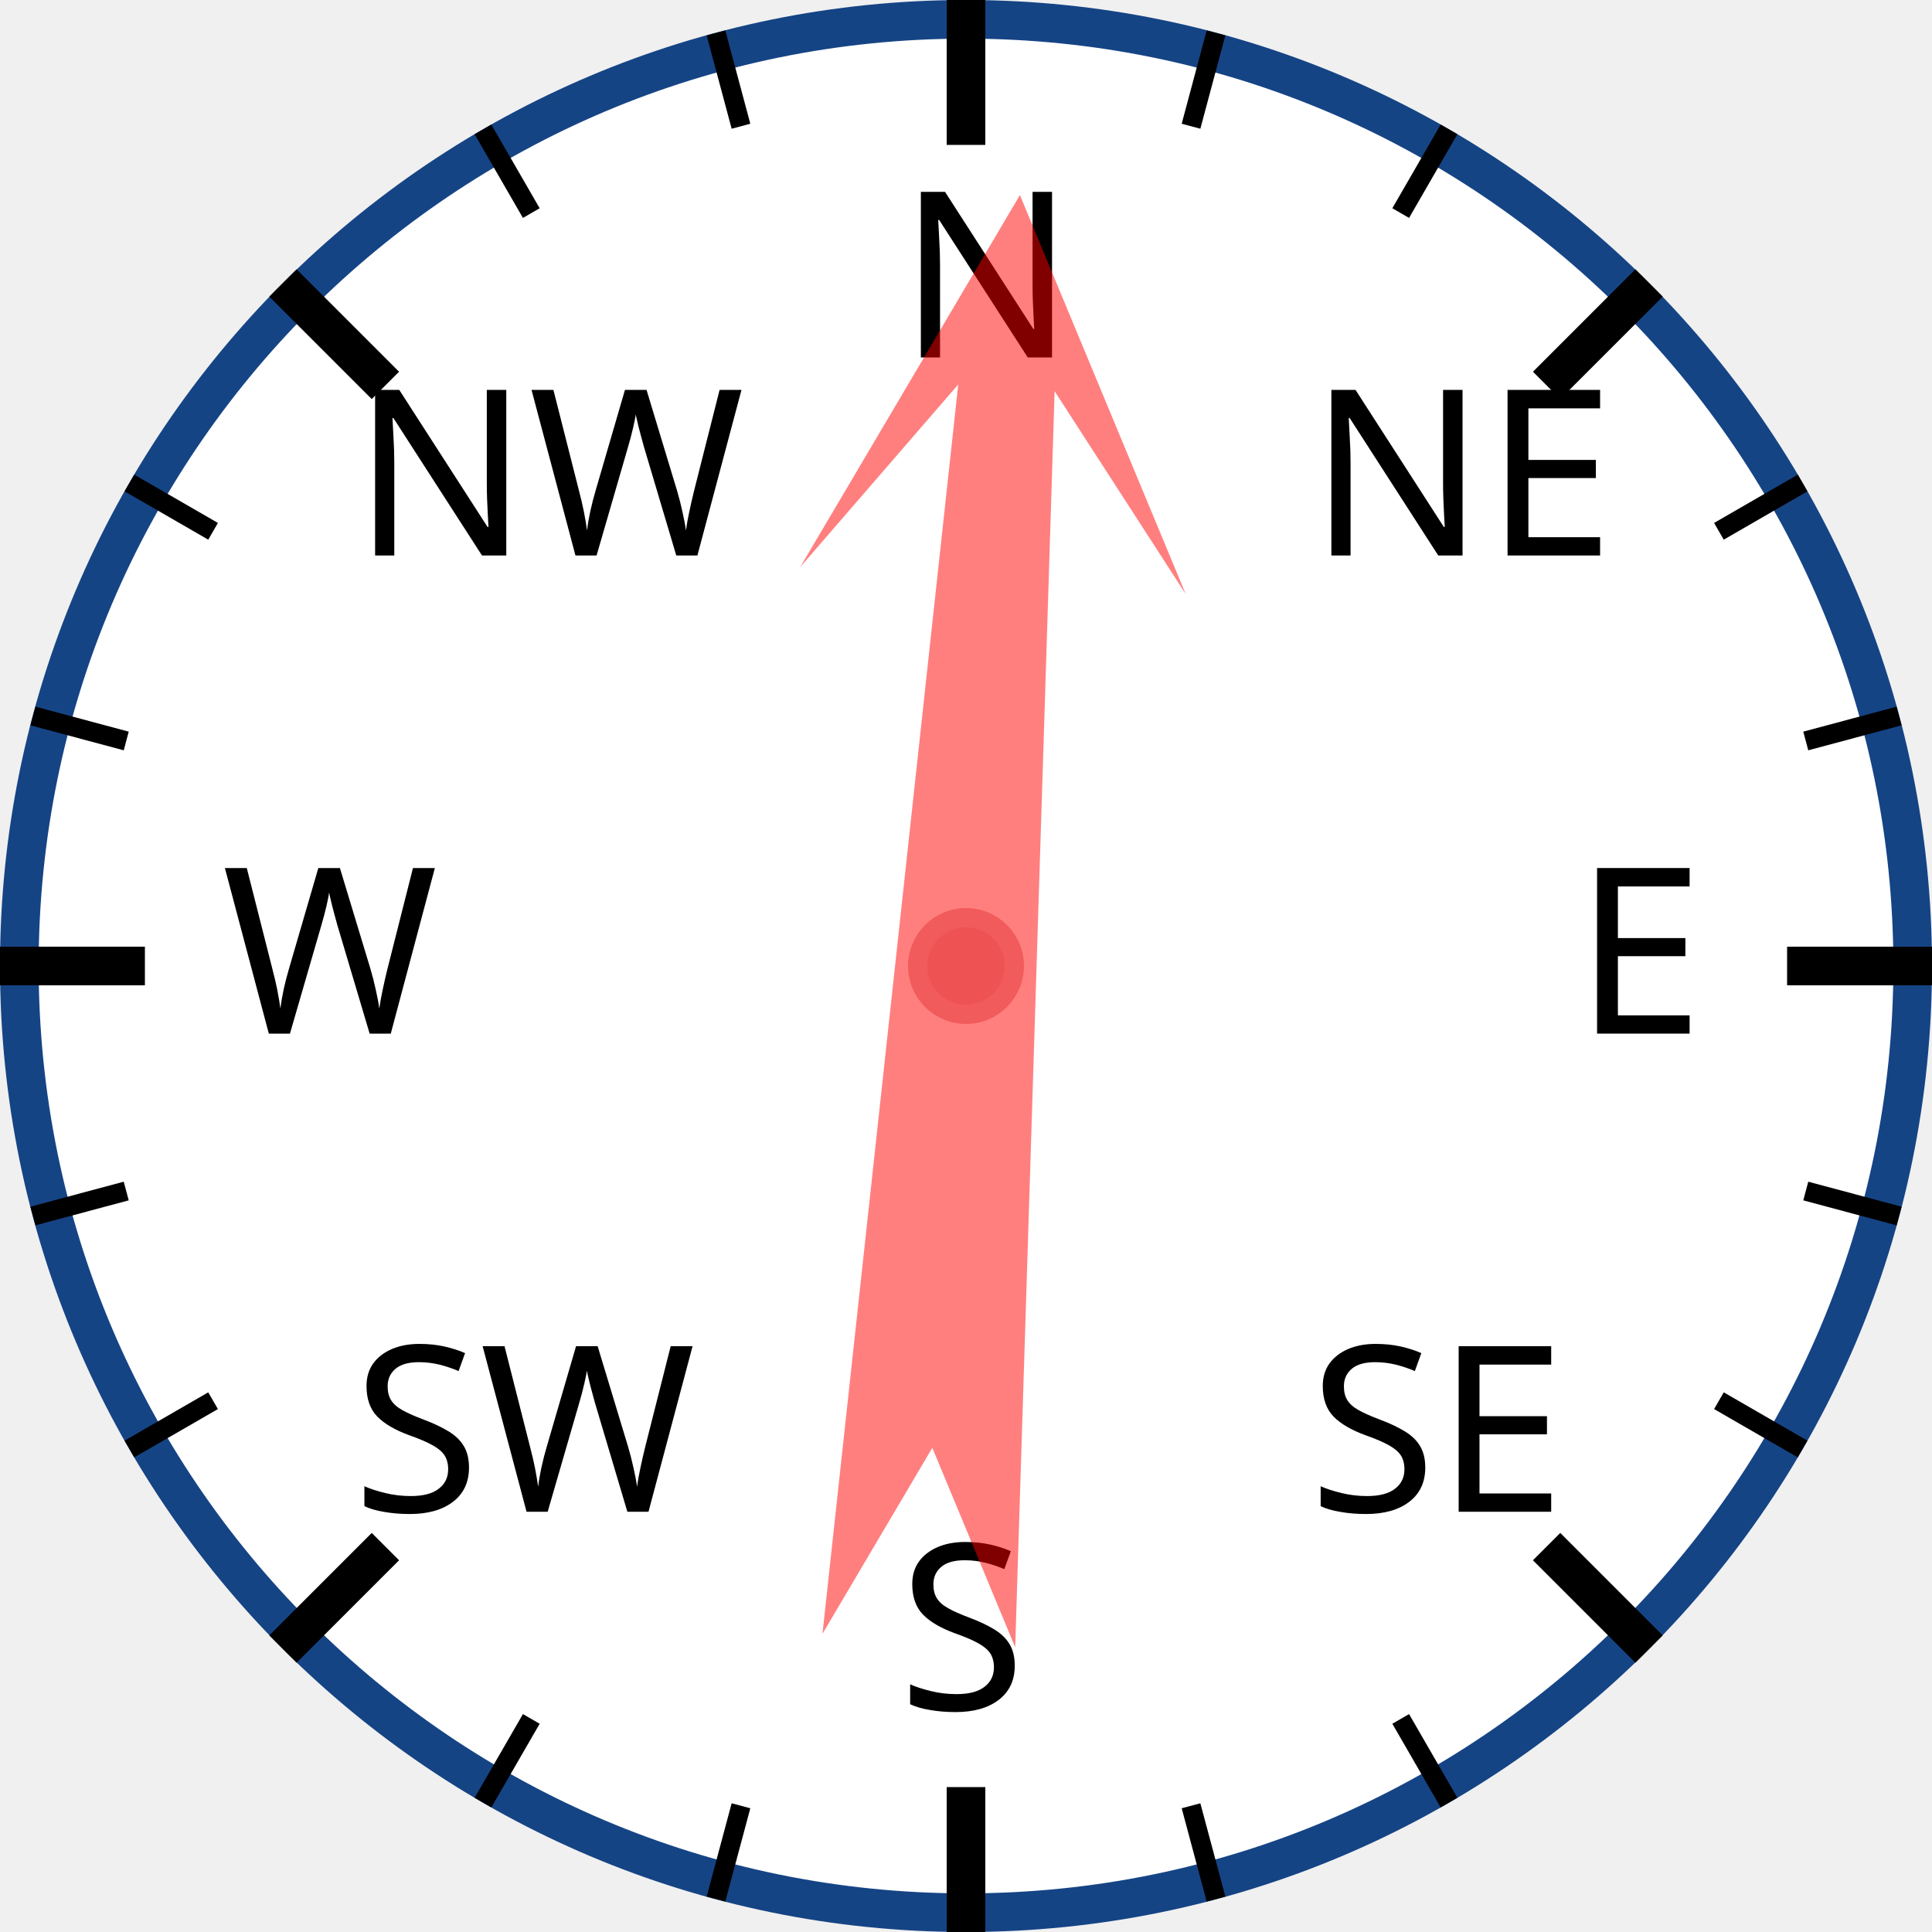
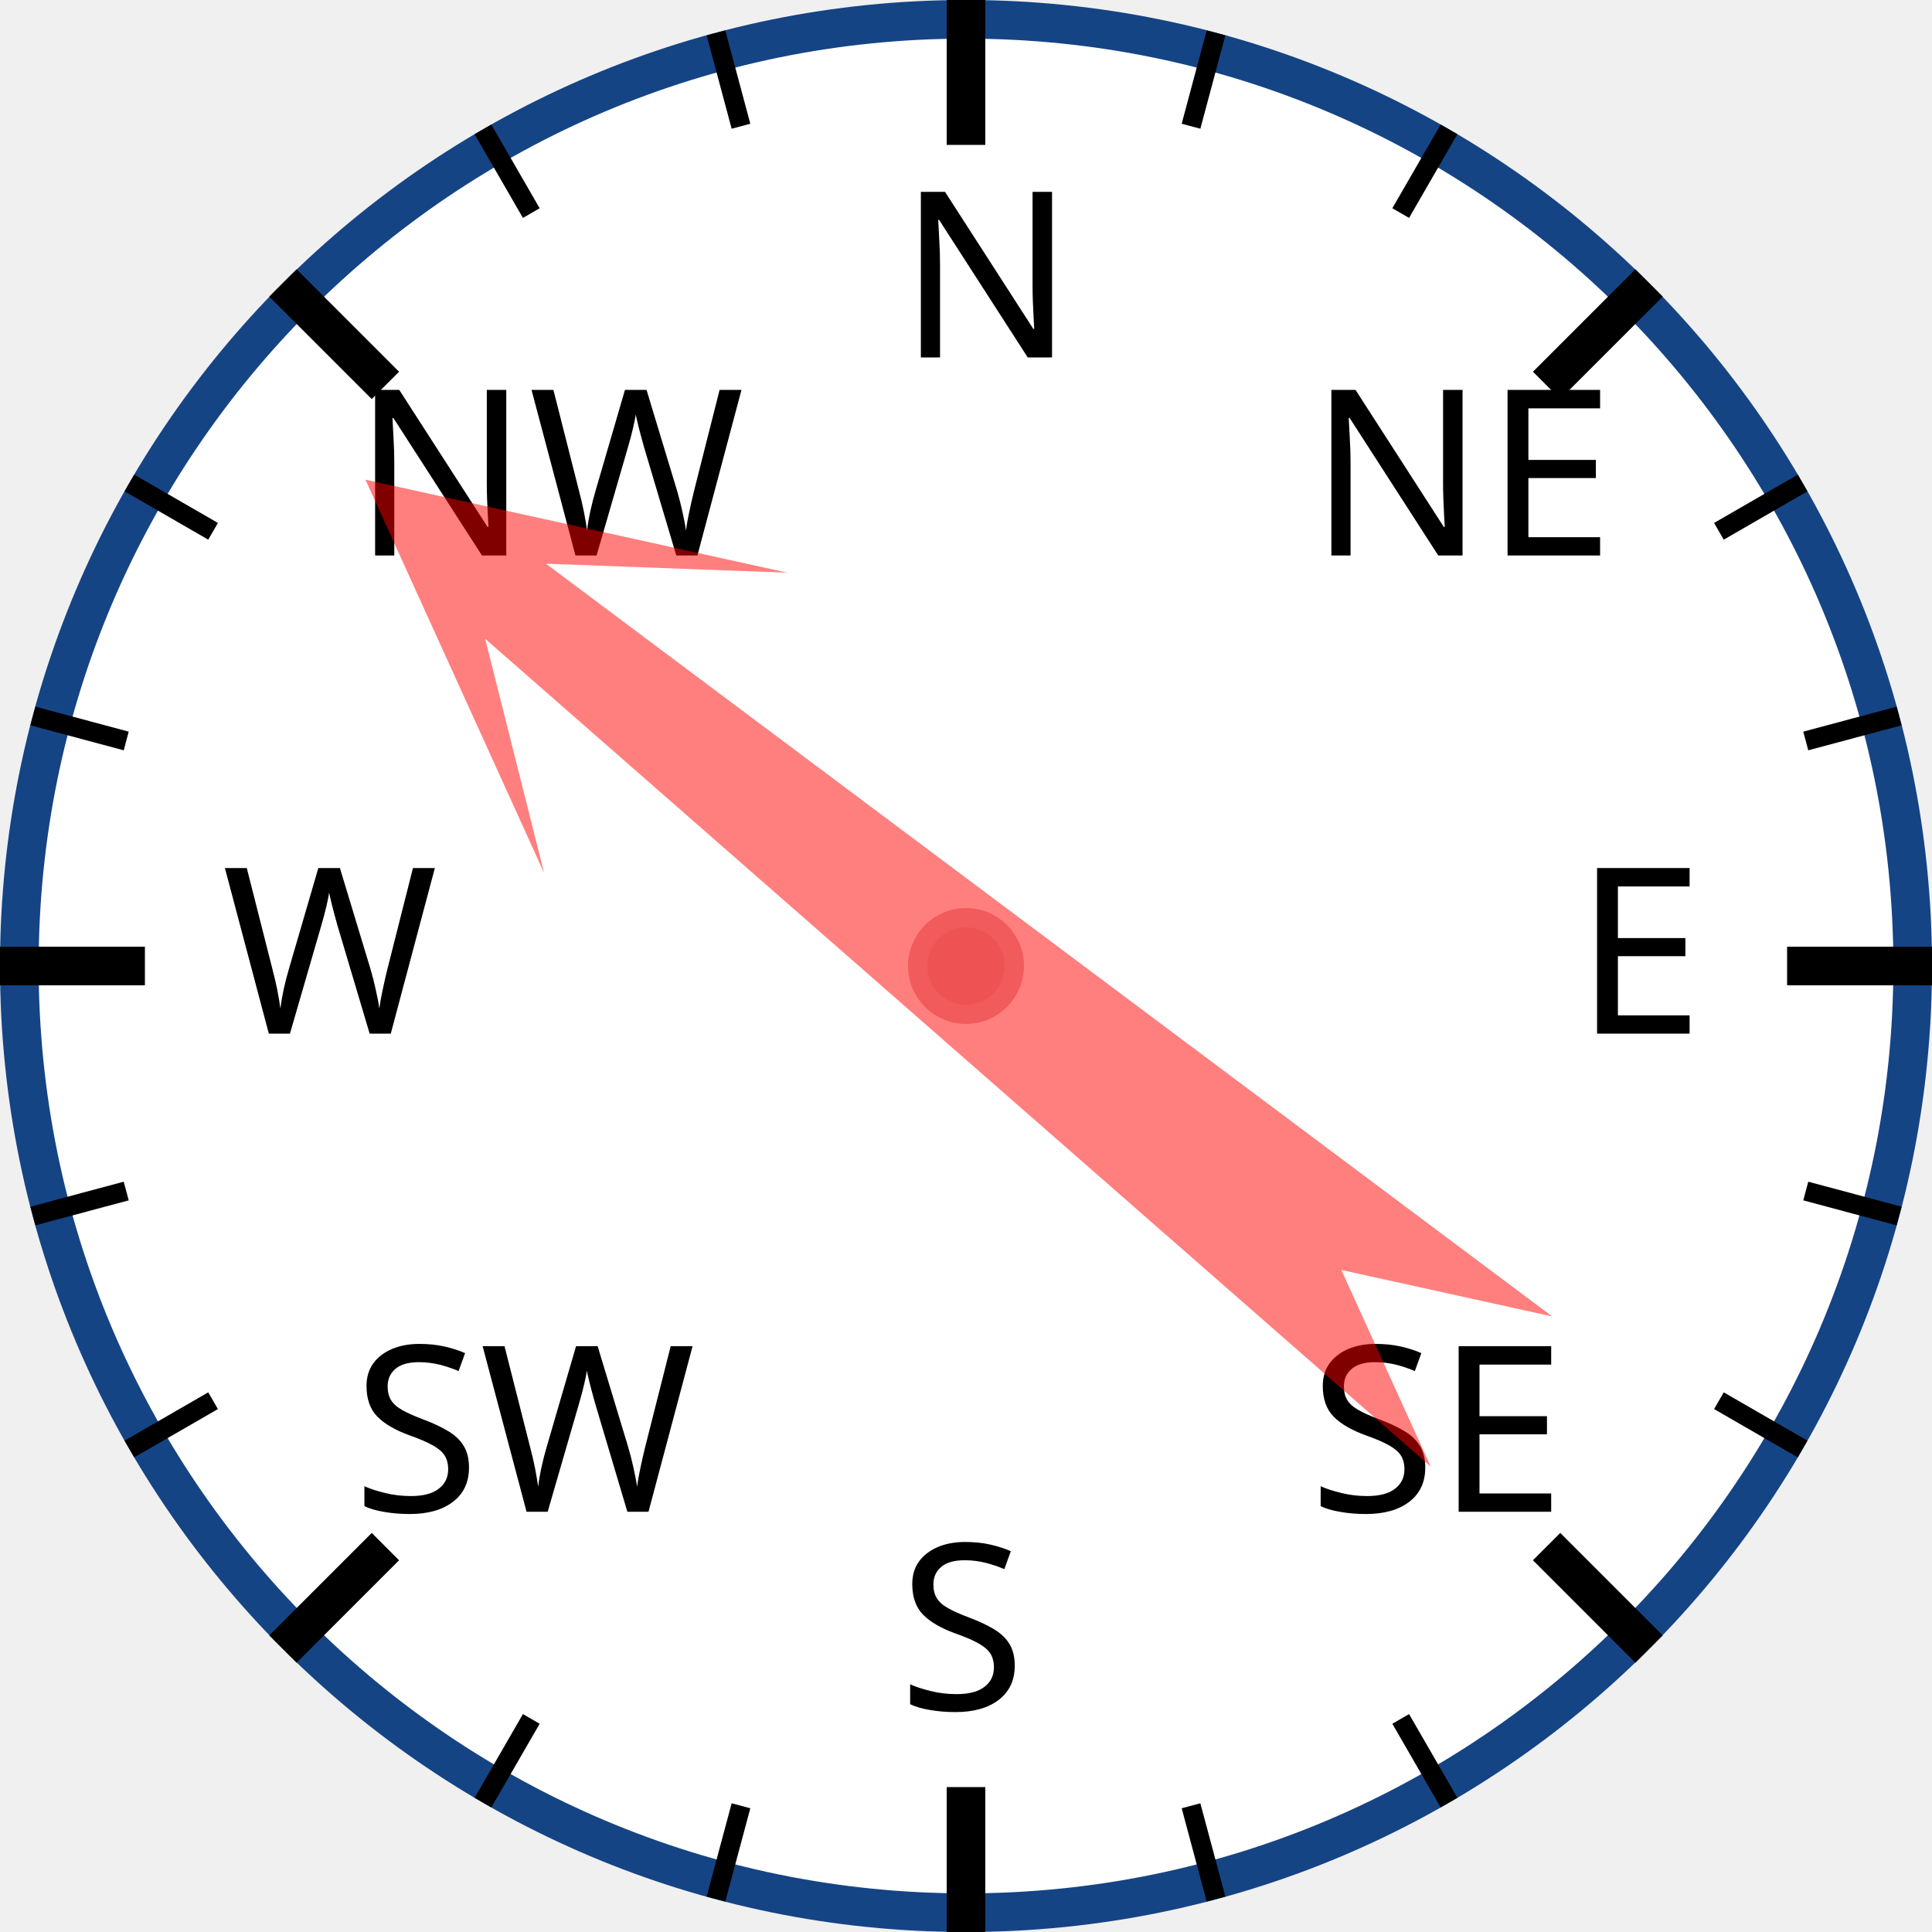
<svg xmlns="http://www.w3.org/2000/svg" width="120px" height="120px" viewBox="0 0 200 200">
  <circle cx="100" cy="100" r="98" style="fill: white; stroke: #154485; stroke-width: 4;" />
  <text x="93.0" y="37.0" style="font-family: sans-serif; font-size: 18pt;">N</text>
  <line x1="100.0" y1="0.0" x2="100.0" y2="15.0" style="stroke: black; stroke-width: 4;" />
  <line x1="74.118" y1="3.407" x2="76.706" y2="13.067" style="stroke: black; stroke-width: 2;" />
  <line x1="50" y1="13.397" x2="55" y2="22.058" style="stroke: black; stroke-width: 2;" />
  <text x="36.503" y="57.503" style="font-family: sans-serif; font-size: 18pt;">NW</text>
  <line x1="29.289" y1="29.289" x2="39.896" y2="39.896" style="stroke: black; stroke-width: 4;" />
  <line x1="13.397" y1="50" x2="22.058" y2="55" style="stroke: black; stroke-width: 2;" />
  <line x1="3.407" y1="74.118" x2="13.067" y2="76.706" style="stroke: black; stroke-width: 2;" />
  <text x="23.0" y="107.0" style="font-family: sans-serif; font-size: 18pt;">W</text>
  <line x1="0.0" y1="100.0" x2="15.0" y2="100.0" style="stroke: black; stroke-width: 4;" />
  <line x1="3.407" y1="125.882" x2="13.067" y2="123.294" style="stroke: black; stroke-width: 2;" />
  <line x1="13.397" y1="150" x2="22.058" y2="145" style="stroke: black; stroke-width: 2;" />
  <text x="36.503" y="156.497" style="font-family: sans-serif; font-size: 18pt;">SW</text>
  <line x1="29.289" y1="170.711" x2="39.896" y2="160.104" style="stroke: black; stroke-width: 4;" />
  <line x1="50" y1="186.603" x2="55" y2="177.942" style="stroke: black; stroke-width: 2;" />
  <line x1="74.118" y1="196.593" x2="76.706" y2="186.933" style="stroke: black; stroke-width: 2;" />
  <text x="93" y="177.0" style="font-family: sans-serif; font-size: 18pt;">S</text>
  <line x1="100" y1="200.0" x2="100" y2="185.0" style="stroke: black; stroke-width: 4;" />
  <line x1="125.882" y1="196.593" x2="123.294" y2="186.933" style="stroke: black; stroke-width: 2;" />
  <line x1="150.0" y1="186.603" x2="145.0" y2="177.942" style="stroke: black; stroke-width: 2;" />
  <text x="135.497" y="156.497" style="font-family: sans-serif; font-size: 18pt;">SE</text>
  <line x1="170.711" y1="170.711" x2="160.104" y2="160.104" style="stroke: black; stroke-width: 4;" />
  <line x1="186.603" y1="150" x2="177.942" y2="145" style="stroke: black; stroke-width: 2;" />
  <line x1="196.593" y1="125.882" x2="186.933" y2="123.294" style="stroke: black; stroke-width: 2;" />
  <text x="163.0" y="107" style="font-family: sans-serif; font-size: 18pt;">E</text>
  <line x1="200.0" y1="100" x2="185.0" y2="100" style="stroke: black; stroke-width: 4;" />
  <line x1="196.593" y1="74.118" x2="186.933" y2="76.706" style="stroke: black; stroke-width: 2;" />
  <line x1="186.603" y1="50" x2="177.942" y2="55" style="stroke: black; stroke-width: 2;" />
  <text x="135.497" y="57.503" style="font-family: sans-serif; font-size: 18pt;">NE</text>
  <line x1="170.711" y1="29.289" x2="160.104" y2="39.896" style="stroke: black; stroke-width: 4;" />
  <line x1="150" y1="13.397" x2="145" y2="22.058" style="stroke: black; stroke-width: 2;" />
  <line x1="125.882" y1="3.407" x2="123.294" y2="13.067" style="stroke: black; stroke-width: 2;" />
-   <polygon points="100 20 120 60 105 40 110 170 100 150 90 170 95 40 80 60" style="fill: red; fill-opacity: 0.5;" transform="rotate(4,100,100)" />
+   <polygon points="100 20 120 60 105 40 110 170 100 150 90 170 95 40 80 60" style="fill: red; fill-opacity: 0.5;" transform="rotate(309,100,100)" />
  <circle cx="100" cy="100" r="5" style="fill: #EE5252; stroke: #F25B5B; stroke-width: 2;" />
</svg>
